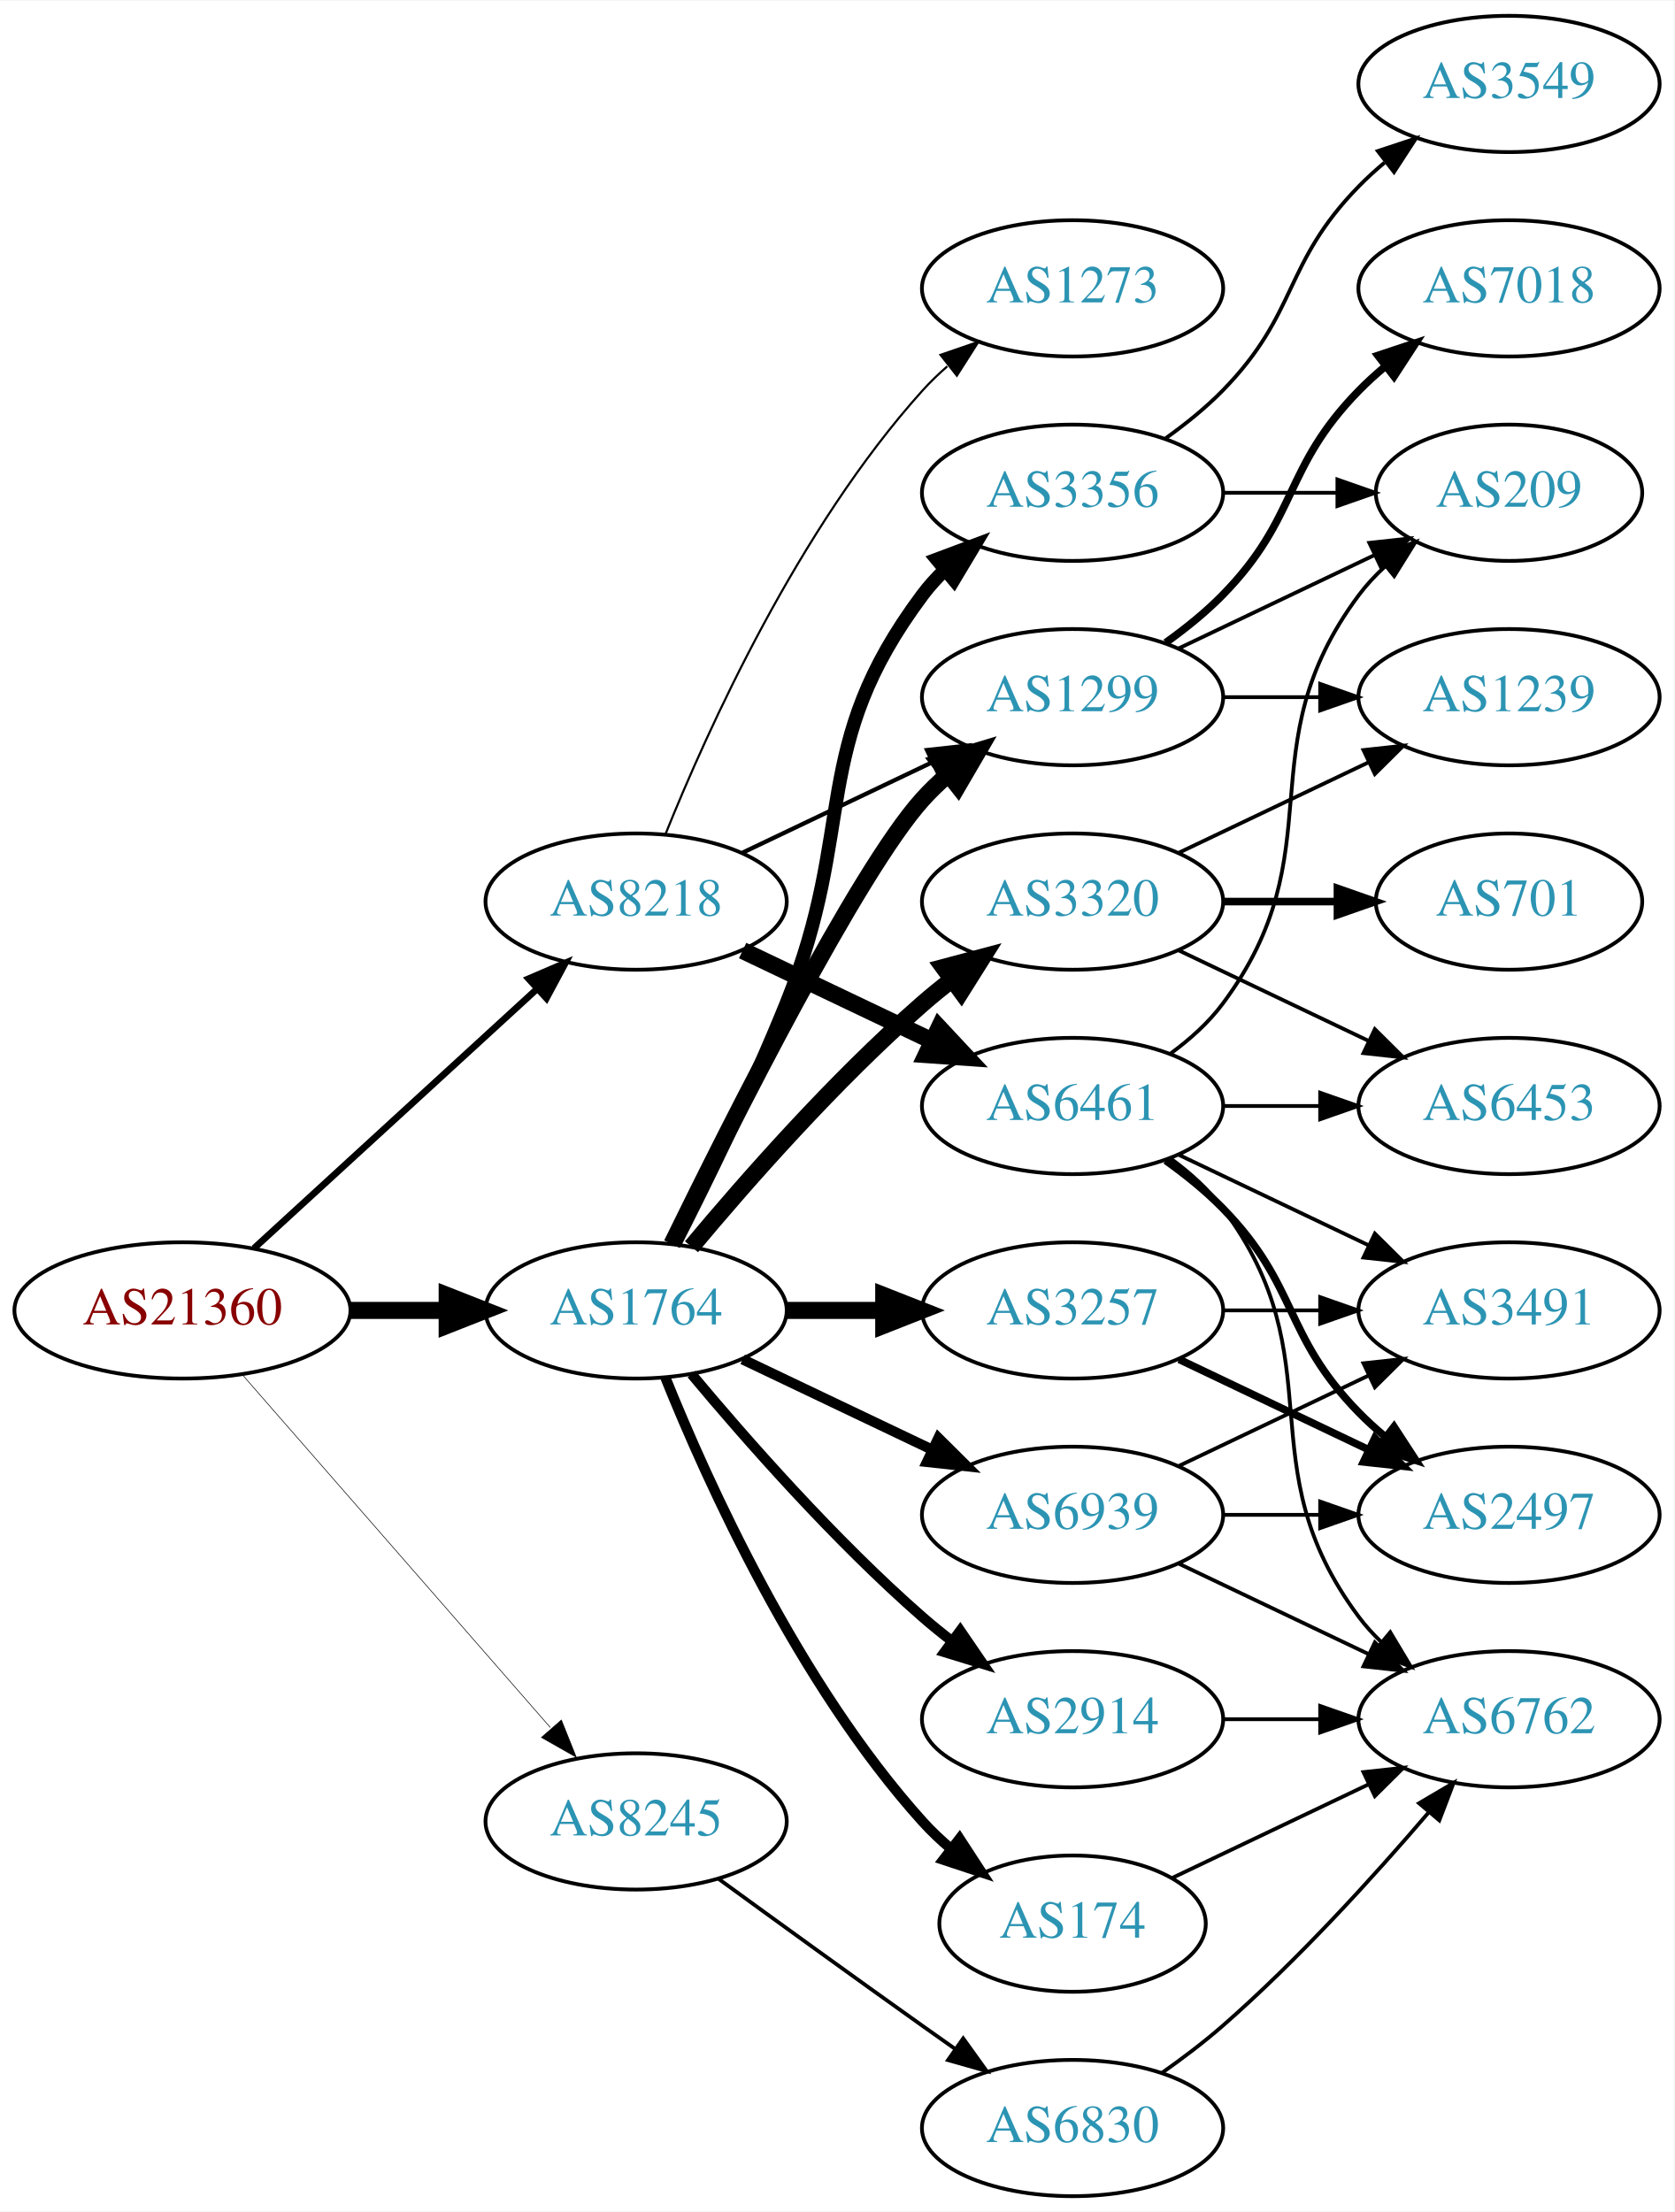
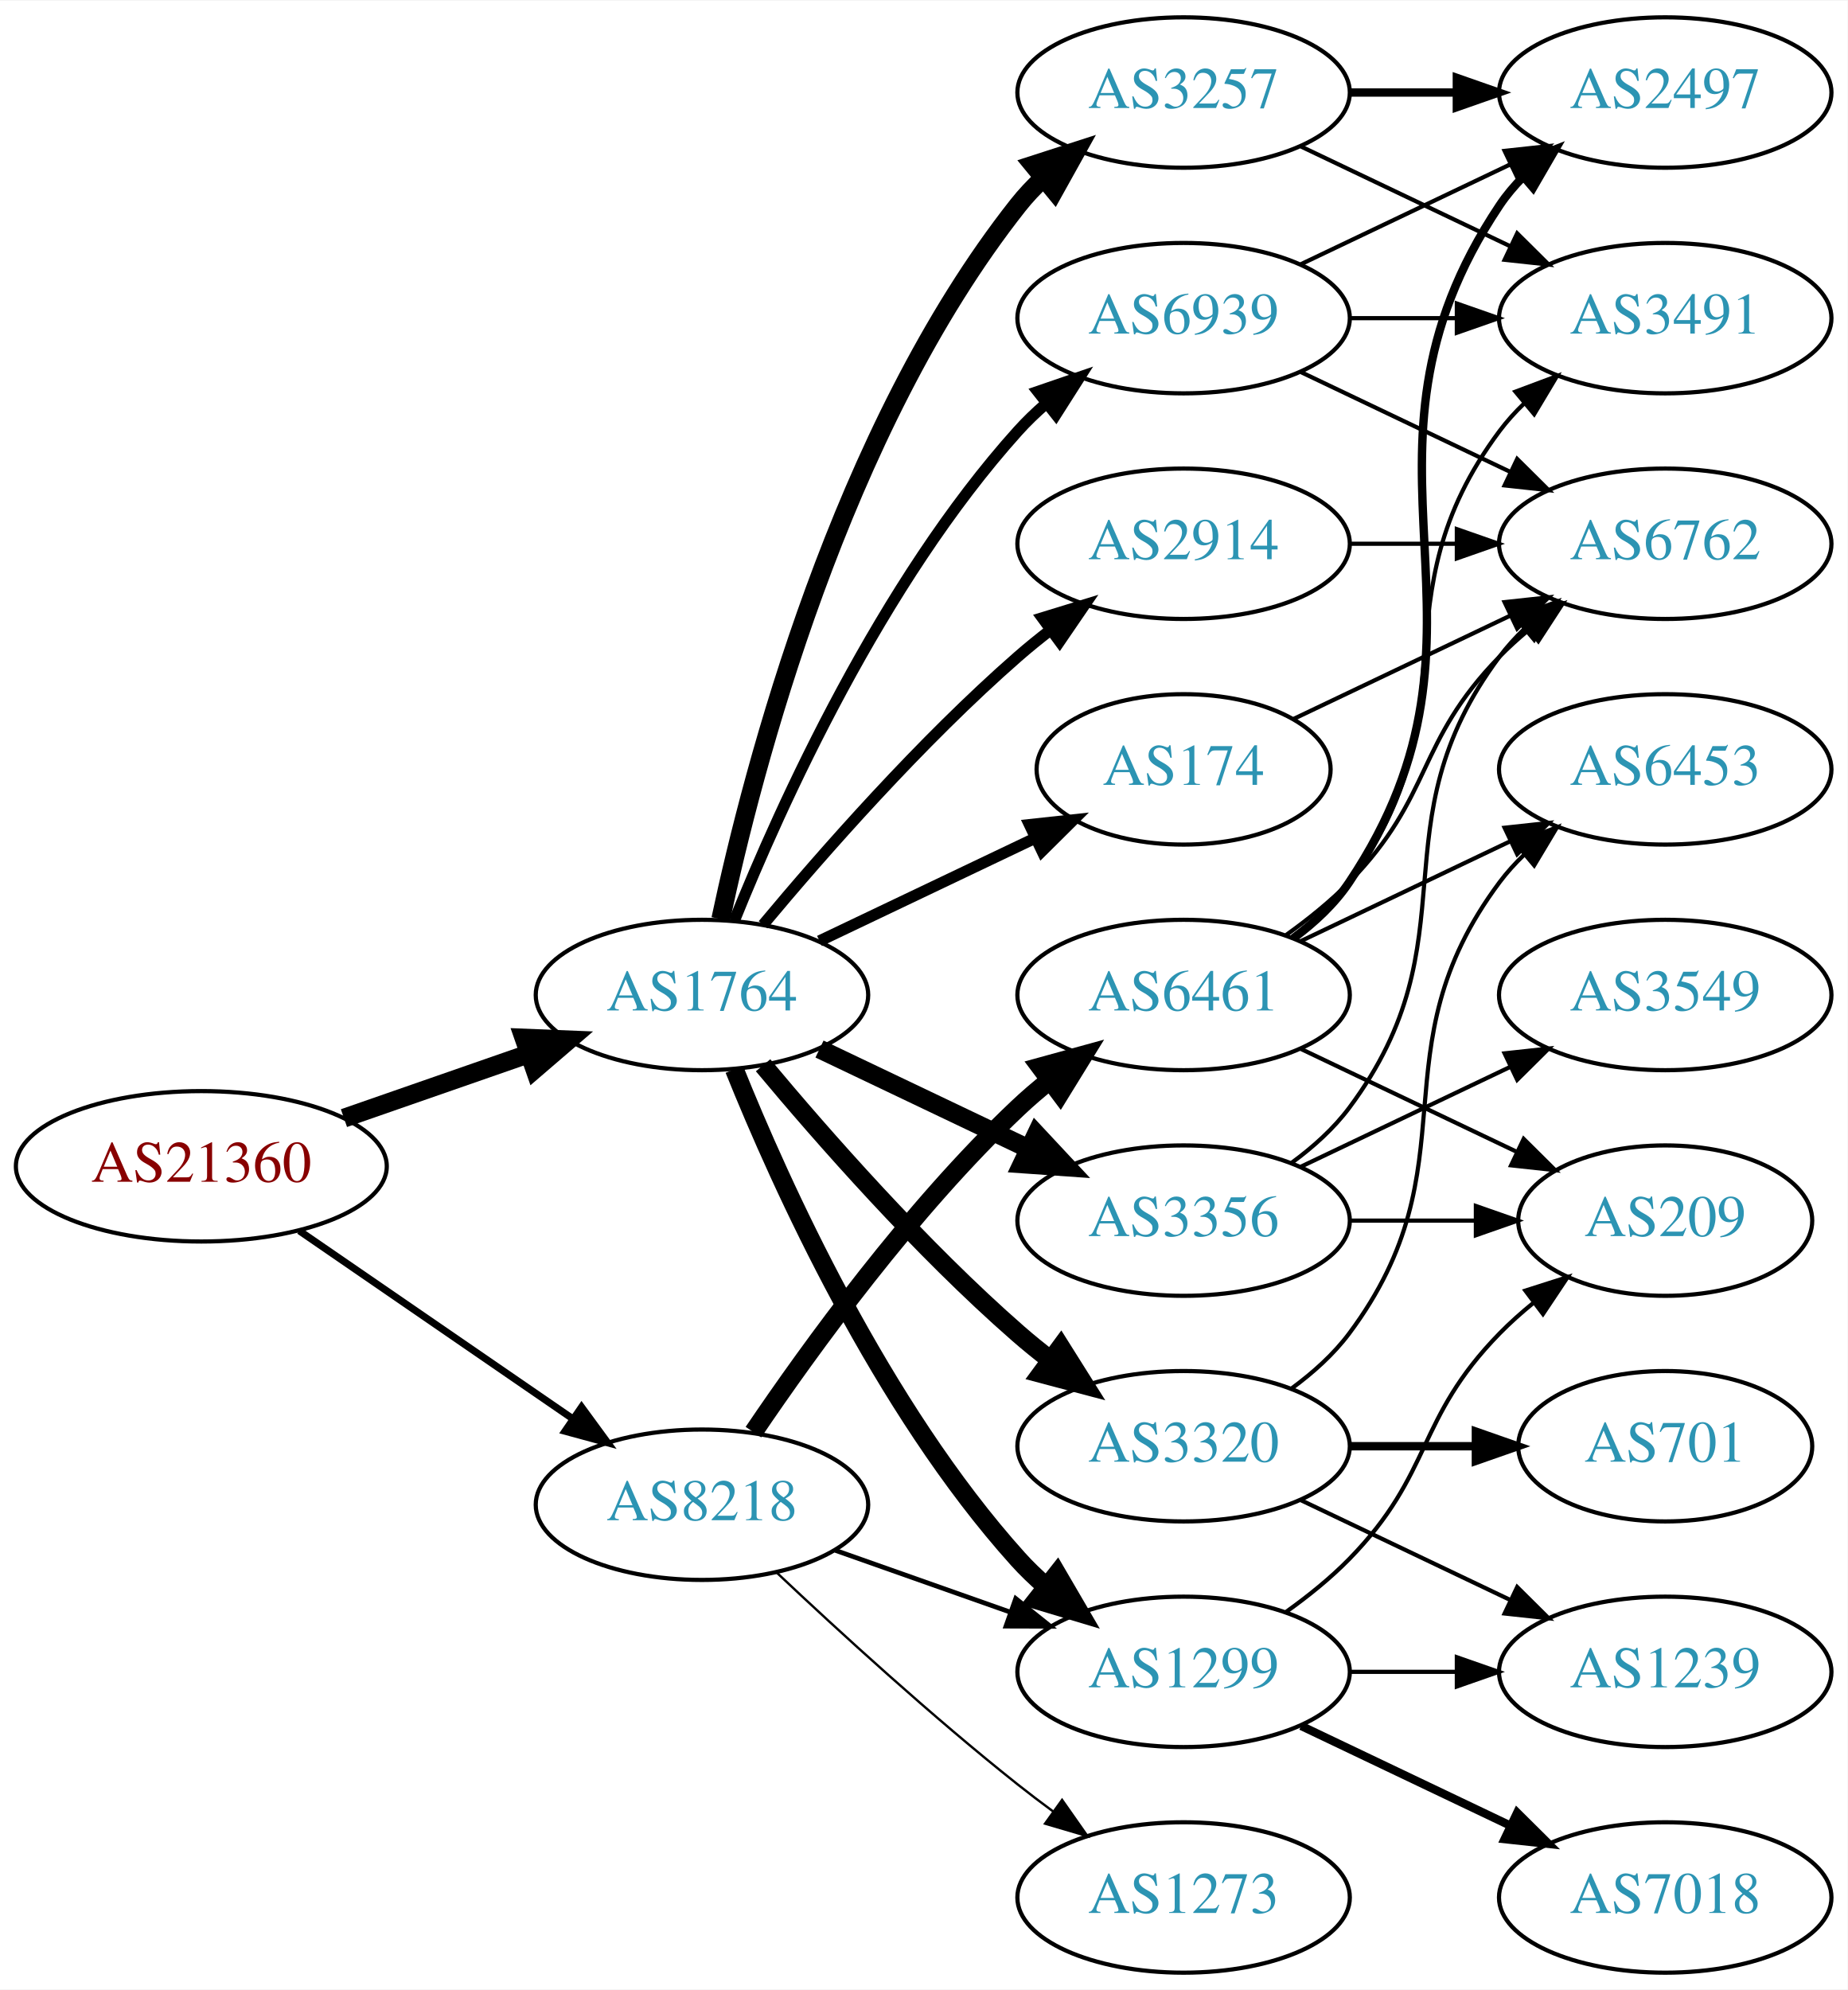
- <svg xmlns="http://www.w3.org/2000/svg" xmlns:xlink="http://www.w3.org/1999/xlink" width="442pt" height="584pt" viewBox="0.00 0.00 442.27 584.00">
-   <g id="graph0" class="graph" transform="scale(1 1) rotate(0) translate(4 580)">
-     <polygon fill="white" stroke="none" points="-4,4 -4,-580 438.271,-580 438.271,4 -4,4" />
+ <svg xmlns="http://www.w3.org/2000/svg" xmlns:xlink="http://www.w3.org/1999/xlink" width="442pt" height="476pt" viewBox="0.00 0.00 442.27 476.00">
+   <g id="graph0" class="graph" transform="scale(1 1) rotate(0) translate(4 472)">
+     <polygon fill="white" stroke="none" points="-4,4 -4,-472 438.271,-472 438.271,4 -4,4" />
    <g id="node1" class="node">
      <g id="a_node1">
        <a xlink:href="/asn/21360" xlink:title="AS21360 ~ Horneckgasse 8 [AT]">
-           <ellipse fill="#ffffff" stroke="black" cx="44.196" cy="-234" rx="44.393" ry="18" />
-           <text text-anchor="middle" x="44.196" y="-230.3" font-family="Times,serif" font-size="14.00" fill="#880000">AS21360</text>
+           <ellipse fill="#ffffff" stroke="black" cx="44.196" cy="-193" rx="44.393" ry="18" />
+           <text text-anchor="middle" x="44.196" y="-189.3" font-family="Times,serif" font-size="14.00" fill="#880000">AS21360</text>
        </a>
      </g>
    </g>
    <g id="node2" class="node">
      <g id="a_node2">
        <a xlink:href="/asn/1764" xlink:title="AS1764 ~ NEXTLAYER-AS [AT]">
          <ellipse fill="#ffffff" stroke="black" cx="164.039" cy="-234" rx="39.794" ry="18" />
          <text text-anchor="middle" x="164.039" y="-230.3" font-family="Times,serif" font-size="14.00" fill="#2c94b3">AS1764</text>
        </a>
      </g>
    </g>
    <g id="edge1" class="edge">
-       <path fill="none" stroke="black" stroke-width="4.5" d="M88.407,-234C96.72,-234 105.482,-234 113.965,-234" />
-       <polygon fill="black" stroke="black" stroke-width="4.5" points="114.123,-237.938 124.123,-234 114.123,-230.063 114.123,-237.938" />
+       <path fill="none" stroke="black" stroke-width="4.5" d="M78.335,-204.53C92.053,-209.302 108.092,-214.883 122.502,-219.896" />
+       <polygon fill="black" stroke="black" stroke-width="4.5" points="121.43,-223.692 132.168,-223.26 124.018,-216.255 121.43,-223.692" />
    </g>
    <g id="node3" class="node">
      <g id="a_node3">
        <a xlink:href="/asn/8218" xlink:title="AS8218 ~ legacy Neotelecoms [FR]">
-           <ellipse fill="#ffffff" stroke="black" cx="164.039" cy="-342" rx="39.794" ry="18" />
-           <text text-anchor="middle" x="164.039" y="-338.3" font-family="Times,serif" font-size="14.00" fill="#2c94b3">AS8218</text>
+           <ellipse fill="#ffffff" stroke="black" cx="164.039" cy="-112" rx="39.794" ry="18" />
+           <text text-anchor="middle" x="164.039" y="-108.3" font-family="Times,serif" font-size="14.00" fill="#2c94b3">AS8218</text>
        </a>
      </g>
    </g>
    <g id="edge2" class="edge">
-       <path fill="none" stroke="black" stroke-width="1.768" d="M63.094,-250.403C83.022,-268.667 115.38,-298.322 137.857,-318.921" />
-       <polygon fill="black" stroke="black" stroke-width="1.768" points="135.622,-321.62 145.359,-325.797 140.351,-316.46 135.622,-321.62" />
+       <path fill="none" stroke="black" stroke-width="1.707" d="M67.639,-177.574C86.22,-164.802 112.781,-146.545 133.161,-132.537" />
+       <polygon fill="black" stroke="black" stroke-width="1.707" points="135.216,-135.371 141.475,-126.822 131.251,-129.602 135.216,-135.371" />
    </g>
    <g id="node4" class="node">
      <g id="a_node4">
-         <a xlink:href="/asn/8245" xlink:title="AS8245 ~ Video-Broadcast GmbH [AT]">
-           <ellipse fill="#ffffff" stroke="black" cx="164.039" cy="-99" rx="39.794" ry="18" />
-           <text text-anchor="middle" x="164.039" y="-95.3" font-family="Times,serif" font-size="14.00" fill="#2c94b3">AS8245</text>
+         <a xlink:href="/asn/2914" xlink:title="AS2914 ~ NTT America, Inc. [US]">
+           <ellipse fill="#ffffff" stroke="black" cx="279.332" cy="-342" rx="39.794" ry="18" />
+           <text text-anchor="middle" x="279.332" y="-338.3" font-family="Times,serif" font-size="14.00" fill="#2c94b3">AS2914</text>
        </a>
      </g>
    </g>
    <g id="edge3" class="edge">
-       <path fill="none" stroke="black" stroke-width="0.161" d="M60.121,-216.902C80.663,-193.369 117.782,-150.845 141.379,-123.813" />
-       <polygon fill="black" stroke="black" stroke-width="0.161" points="144.296,-125.794 148.235,-115.959 139.022,-121.191 144.296,-125.794" />
+       <path fill="none" stroke="black" stroke-width="2.7" d="M178.669,-250.817C192.951,-267.929 216.498,-294.745 239.685,-315 242.151,-317.154 244.789,-319.294 247.487,-321.372" />
+       <polygon fill="black" stroke="black" stroke-width="2.7" points="245.512,-324.264 255.641,-327.37 249.66,-318.625 245.512,-324.264" />
    </g>
    <g id="node5" class="node">
      <g id="a_node5">
        <a xlink:href="/asn/3257" xlink:title="AS3257 ~ GTT [DE]">
-           <ellipse fill="#ffffff" stroke="black" cx="279.332" cy="-234" rx="39.794" ry="18" />
-           <text text-anchor="middle" x="279.332" y="-230.3" font-family="Times,serif" font-size="14.00" fill="#2c94b3">AS3257</text>
+           <ellipse fill="#ffffff" stroke="black" cx="279.332" cy="-450" rx="39.794" ry="18" />
+           <text text-anchor="middle" x="279.332" y="-446.3" font-family="Times,serif" font-size="14.00" fill="#2c94b3">AS3257</text>
        </a>
      </g>
    </g>
    <g id="edge4" class="edge">
-       <path fill="none" stroke="black" stroke-width="4.5" d="M203.711,-234C211.914,-234 220.678,-234 229.21,-234" />
-       <polygon fill="black" stroke="black" stroke-width="4.5" points="229.449,-237.938 239.449,-234 229.449,-230.063 229.449,-237.938" />
+       <path fill="none" stroke="black" stroke-width="4.5" d="M168.529,-252.16C176.16,-288.03 197.152,-369.155 239.685,-423 241.493,-425.288 243.545,-427.462 245.74,-429.51" />
+       <polygon fill="black" stroke="black" stroke-width="4.5" points="243.373,-432.661 253.6,-435.966 248.372,-426.576 243.373,-432.661" />
    </g>
    <g id="node6" class="node">
      <g id="a_node6">
-         <a xlink:href="/asn/1299" xlink:title="AS1299 ~ Telia Carrier [EU]">
-           <ellipse fill="#ffffff" stroke="black" cx="279.332" cy="-396" rx="39.794" ry="18" />
-           <text text-anchor="middle" x="279.332" y="-392.3" font-family="Times,serif" font-size="14.00" fill="#2c94b3">AS1299</text>
+         <a xlink:href="/asn/3356" xlink:title="AS3356 ~ Level 3 Parent, LLC [US]">
+           <ellipse fill="#ffffff" stroke="black" cx="279.332" cy="-180" rx="39.794" ry="18" />
+           <text text-anchor="middle" x="279.332" y="-176.3" font-family="Times,serif" font-size="14.00" fill="#2c94b3">AS3356</text>
        </a>
      </g>
    </g>
    <g id="edge5" class="edge">
-       <path fill="none" stroke="black" stroke-width="4.5" d="M173.476,-251.511C189.095,-283.509 222.481,-349.893 239.685,-369 241.688,-371.224 243.906,-373.363 246.239,-375.397" />
-       <polygon fill="black" stroke="black" stroke-width="4.5" points="244.166,-378.777 254.458,-381.873 249.04,-372.591 244.166,-378.777" />
+       <path fill="none" stroke="black" stroke-width="4.5" d="M192.175,-221.066C207.169,-213.919 225.99,-204.948 242.213,-197.215" />
+       <polygon fill="black" stroke="black" stroke-width="4.5" points="244.084,-200.686 251.417,-192.829 240.695,-193.577 244.084,-200.686" />
    </g>
    <g id="node7" class="node">
      <g id="a_node7">
-         <a xlink:href="/asn/2914" xlink:title="AS2914 ~ NTT America, Inc. [US]">
-           <ellipse fill="#ffffff" stroke="black" cx="279.332" cy="-126" rx="39.794" ry="18" />
-           <text text-anchor="middle" x="279.332" y="-122.3" font-family="Times,serif" font-size="14.00" fill="#2c94b3">AS2914</text>
+         <a xlink:href="/asn/1299" xlink:title="AS1299 ~ Telia Carrier [EU]">
+           <ellipse fill="#ffffff" stroke="black" cx="279.332" cy="-72" rx="39.794" ry="18" />
+           <text text-anchor="middle" x="279.332" y="-68.3" font-family="Times,serif" font-size="14.00" fill="#2c94b3">AS1299</text>
        </a>
      </g>
    </g>
    <g id="edge6" class="edge">
-       <path fill="none" stroke="black" stroke-width="2.7" d="M178.669,-217.183C192.951,-200.071 216.498,-173.255 239.685,-153 242.151,-150.846 244.789,-148.706 247.487,-146.628" />
-       <polygon fill="black" stroke="black" stroke-width="2.7" points="249.66,-149.375 255.641,-140.63 245.512,-143.736 249.66,-149.375" />
+       <path fill="none" stroke="black" stroke-width="4.5" d="M171.786,-216.213C182.837,-188.757 206.891,-135.422 239.685,-99 241.688,-96.776 243.906,-94.637 246.239,-92.603" />
+       <polygon fill="black" stroke="black" stroke-width="4.5" points="249.04,-95.409 254.458,-86.127 244.166,-89.223 249.04,-95.409" />
    </g>
    <g id="node8" class="node">
      <g id="a_node8">
-         <a xlink:href="/asn/3320" xlink:title="AS3320 ~ DTAG [DE]">
-           <ellipse fill="#ffffff" stroke="black" cx="279.332" cy="-342" rx="39.794" ry="18" />
-           <text text-anchor="middle" x="279.332" y="-338.3" font-family="Times,serif" font-size="14.00" fill="#2c94b3">AS3320</text>
+         <a xlink:href="/asn/174" xlink:title="AS174 ~ Cogent Communications [US]">
+           <ellipse fill="#ffffff" stroke="black" cx="279.332" cy="-288" rx="35.194" ry="18" />
+           <text text-anchor="middle" x="279.332" y="-284.3" font-family="Times,serif" font-size="14.00" fill="#2c94b3">AS174</text>
        </a>
      </g>
    </g>
    <g id="edge7" class="edge">
-       <path fill="none" stroke="black" stroke-width="4.5" d="M178.669,-250.817C192.951,-267.929 216.498,-294.745 239.685,-315 242.151,-317.154 244.789,-319.294 247.487,-321.372" />
-       <polygon fill="black" stroke="black" stroke-width="4.5" points="245.252,-324.616 255.641,-327.37 249.919,-318.273 245.252,-324.616" />
+       <path fill="none" stroke="black" stroke-width="2.7" d="M192.175,-246.934C207.607,-254.29 227.092,-263.577 243.628,-271.459" />
+       <polygon fill="black" stroke="black" stroke-width="2.7" points="242.436,-274.768 252.969,-275.911 245.448,-268.449 242.436,-274.768" />
    </g>
    <g id="node9" class="node">
      <g id="a_node9">
-         <a xlink:href="/asn/174" xlink:title="AS174 ~ Cogent Communications [US]">
-           <ellipse fill="#ffffff" stroke="black" cx="279.332" cy="-72" rx="35.194" ry="18" />
-           <text text-anchor="middle" x="279.332" y="-68.3" font-family="Times,serif" font-size="14.00" fill="#2c94b3">AS174</text>
+         <a xlink:href="/asn/3320" xlink:title="AS3320 ~ DTAG [DE]">
+           <ellipse fill="#ffffff" stroke="black" cx="279.332" cy="-126" rx="39.794" ry="18" />
+           <text text-anchor="middle" x="279.332" y="-122.3" font-family="Times,serif" font-size="14.00" fill="#2c94b3">AS3320</text>
        </a>
      </g>
    </g>
    <g id="edge8" class="edge">
-       <path fill="none" stroke="black" stroke-width="2.7" d="M171.786,-216.213C182.837,-188.757 206.891,-135.422 239.685,-99 242.001,-96.428 244.606,-93.969 247.341,-91.657" />
-       <polygon fill="black" stroke="black" stroke-width="2.7" points="249.479,-94.428 255.264,-85.552 245.207,-88.883 249.479,-94.428" />
+       <path fill="none" stroke="black" stroke-width="4.5" d="M178.669,-217.183C192.951,-200.071 216.498,-173.255 239.685,-153 242.151,-150.846 244.789,-148.706 247.487,-146.628" />
+       <polygon fill="black" stroke="black" stroke-width="4.5" points="249.919,-149.727 255.641,-140.63 245.252,-143.384 249.919,-149.727" />
    </g>
    <g id="node10" class="node">
      <g id="a_node10">
-         <a xlink:href="/asn/3356" xlink:title="AS3356 ~ Level 3 Parent, LLC [US]">
-           <ellipse fill="#ffffff" stroke="black" cx="279.332" cy="-450" rx="39.794" ry="18" />
-           <text text-anchor="middle" x="279.332" y="-446.3" font-family="Times,serif" font-size="14.00" fill="#2c94b3">AS3356</text>
+         <a xlink:href="/asn/6939" xlink:title="AS6939 ~ Hurricane Electric LLC [US]">
+           <ellipse fill="#ffffff" stroke="black" cx="279.332" cy="-396" rx="39.794" ry="18" />
+           <text text-anchor="middle" x="279.332" y="-392.3" font-family="Times,serif" font-size="14.00" fill="#2c94b3">AS6939</text>
        </a>
      </g>
    </g>
    <g id="edge9" class="edge">
-       <path fill="none" stroke="black" stroke-width="3.6" d="M174.119,-251.417C182.388,-267.634 194.65,-292.603 203.685,-315 222.615,-361.922 209.414,-382.458 239.685,-423 241.43,-425.336 243.437,-427.545 245.6,-429.617" />
-       <polygon fill="black" stroke="black" stroke-width="3.6" points="243.478,-432.405 253.401,-436.118 247.96,-427.027 243.478,-432.405" />
+       <path fill="none" stroke="black" stroke-width="2.7" d="M171.786,-251.787C182.837,-279.243 206.891,-332.578 239.685,-369 241.688,-371.224 243.906,-373.363 246.239,-375.397" />
+       <polygon fill="black" stroke="black" stroke-width="2.7" points="244.437,-378.433 254.458,-381.873 248.769,-372.935 244.437,-378.433" />
+     </g>
+     <g id="edge23" class="edge">
+       <path fill="none" stroke="black" stroke-width="1.125" d="M195.996,-101.07C208.86,-96.528 223.966,-91.195 237.702,-86.345" />
+       <polygon fill="black" stroke="black" stroke-width="1.125" points="239.147,-89.547 247.411,-82.917 236.816,-82.946 239.147,-89.547" />
+     </g>
+     <g id="node20" class="node">
+       <g id="a_node20">
+         <a xlink:href="/asn/6461" xlink:title="AS6461 ~ Zayo Bandwidth [US]">
+           <ellipse fill="#ffffff" stroke="black" cx="279.332" cy="-234" rx="39.794" ry="18" />
+           <text text-anchor="middle" x="279.332" y="-230.3" font-family="Times,serif" font-size="14.00" fill="#2c94b3">AS6461</text>
+         </a>
+       </g>
+     </g>
+     <g id="edge22" class="edge">
+       <path fill="none" stroke="black" stroke-width="4.5" d="M176.358,-129.378C189.932,-149.444 214.078,-182.792 239.685,-207 242.064,-209.249 244.643,-211.454 247.302,-213.575" />
+       <polygon fill="black" stroke="black" stroke-width="4.5" points="245.032,-216.794 255.395,-219.64 249.755,-210.492 245.032,-216.794" />
+     </g>
+     <g id="node21" class="node">
+       <g id="a_node21">
+         <a xlink:href="/asn/1273" xlink:title="AS1273 ~ Vodafone Group PLC [EU]">
+           <ellipse fill="#ffffff" stroke="black" cx="279.332" cy="-18" rx="39.794" ry="18" />
+           <text text-anchor="middle" x="279.332" y="-14.3" font-family="Times,serif" font-size="14.00" fill="#2c94b3">AS1273</text>
+         </a>
+       </g>
+     </g>
+     <g id="edge24" class="edge">
+       <path fill="none" stroke="black" stroke-width="0.562" d="M182.014,-95.68C196.816,-81.716 219.085,-61.342 239.685,-45 242.396,-42.849 245.266,-40.672 248.168,-38.537" />
+       <polygon fill="black" stroke="black" stroke-width="0.562" points="250.242,-41.356 256.327,-32.683 246.162,-35.669 250.242,-41.356" />
+     </g>
+     <g id="node14" class="node">
+       <g id="a_node14">
+         <a xlink:href="/asn/6762" xlink:title="AS6762 ~ TELECOM ITALIA SPARKLE S.p.A. [IT]">
+           <ellipse fill="#ffffff" stroke="black" cx="394.625" cy="-342" rx="39.794" ry="18" />
+           <text text-anchor="middle" x="394.625" y="-338.3" font-family="Times,serif" font-size="14.00" fill="#2c94b3">AS6762</text>
+         </a>
+       </g>
+     </g>
+     <g id="edge18" class="edge">
+       <path fill="none" stroke="black" d="M319.004,-342C327.207,-342 335.971,-342 344.503,-342" />
+       <polygon fill="black" stroke="black" points="344.742,-345.5 354.742,-342 344.742,-338.5 344.742,-345.5" />
    </g>
    <g id="node11" class="node">
      <g id="a_node11">
-         <a xlink:href="/asn/6939" xlink:title="AS6939 ~ Hurricane Electric LLC [US]">
-           <ellipse fill="#ffffff" stroke="black" cx="279.332" cy="-180" rx="39.794" ry="18" />
-           <text text-anchor="middle" x="279.332" y="-176.3" font-family="Times,serif" font-size="14.00" fill="#2c94b3">AS6939</text>
+         <a xlink:href="/asn/3491" xlink:title="AS3491 ~ PCCW Global, Inc. [US]">
+           <ellipse fill="#ffffff" stroke="black" cx="394.625" cy="-396" rx="39.794" ry="18" />
+           <text text-anchor="middle" x="394.625" y="-392.3" font-family="Times,serif" font-size="14.00" fill="#2c94b3">AS3491</text>
        </a>
      </g>
    </g>
    <g id="edge10" class="edge">
-       <path fill="none" stroke="black" stroke-width="2.7" d="M192.175,-221.066C207.169,-213.919 225.99,-204.948 242.213,-197.215" />
-       <polygon fill="black" stroke="black" stroke-width="2.7" points="243.895,-200.291 251.417,-192.829 240.884,-193.972 243.895,-200.291" />
-     </g>
-     <g id="edge24" class="edge">
-       <path fill="none" stroke="black" stroke-width="1.125" d="M192.175,-354.934C207.169,-362.081 225.99,-371.052 242.213,-378.785" />
-       <polygon fill="black" stroke="black" stroke-width="1.125" points="240.884,-382.028 251.417,-383.171 243.895,-375.709 240.884,-382.028" />
-     </g>
-     <g id="node21" class="node">
-       <g id="a_node21">
-         <a xlink:href="/asn/6461" xlink:title="AS6461 ~ Zayo Bandwidth [US]">
-           <ellipse fill="#ffffff" stroke="black" cx="279.332" cy="-288" rx="39.794" ry="18" />
-           <text text-anchor="middle" x="279.332" y="-284.3" font-family="Times,serif" font-size="14.00" fill="#2c94b3">AS6461</text>
-         </a>
-       </g>
-     </g>
-     <g id="edge22" class="edge">
-       <path fill="none" stroke="black" stroke-width="4.5" d="M192.175,-329.066C207.169,-321.919 225.99,-312.948 242.213,-305.215" />
-       <polygon fill="black" stroke="black" stroke-width="4.5" points="244.084,-308.686 251.417,-300.829 240.695,-301.577 244.084,-308.686" />
-     </g>
-     <g id="node22" class="node">
-       <g id="a_node22">
-         <a xlink:href="/asn/1273" xlink:title="AS1273 ~ Vodafone Group PLC [EU]">
-           <ellipse fill="#ffffff" stroke="black" cx="279.332" cy="-504" rx="39.794" ry="18" />
-           <text text-anchor="middle" x="279.332" y="-500.3" font-family="Times,serif" font-size="14.00" fill="#2c94b3">AS1273</text>
-         </a>
-       </g>
-     </g>
-     <g id="edge23" class="edge">
-       <path fill="none" stroke="black" stroke-width="0.562" d="M171.786,-359.787C182.837,-387.243 206.891,-440.578 239.685,-477 241.688,-479.224 243.906,-481.363 246.239,-483.397" />
-       <polygon fill="black" stroke="black" stroke-width="0.562" points="244.437,-486.433 254.458,-489.873 248.769,-480.935 244.437,-486.433" />
-     </g>
-     <g id="node23" class="node">
-       <g id="a_node23">
-         <a xlink:href="/asn/6830" xlink:title="AS6830 ~ LibertyGlobal [AT]">
-           <ellipse fill="#ffffff" stroke="black" cx="279.332" cy="-18" rx="39.794" ry="18" />
-           <text text-anchor="middle" x="279.332" y="-14.3" font-family="Times,serif" font-size="14.00" fill="#2c94b3">AS6830</text>
-         </a>
-       </g>
-     </g>
-     <g id="edge30" class="edge">
-       <path fill="none" stroke="black" d="M185.887,-83.778C200.821,-72.909 221.435,-57.975 239.685,-45 242.506,-42.995 245.449,-40.915 248.397,-38.841" />
-       <polygon fill="black" stroke="black" points="250.443,-41.681 256.621,-33.074 246.424,-35.95 250.443,-41.681" />
+       <path fill="none" stroke="black" d="M307.468,-437.066C322.462,-429.919 341.283,-420.948 357.506,-413.215" />
+       <polygon fill="black" stroke="black" points="359.188,-416.291 366.71,-408.829 356.177,-409.972 359.188,-416.291" />
    </g>
    <g id="node12" class="node">
      <g id="a_node12">
        <a xlink:href="/asn/2497" xlink:title="AS2497 ~ Internet Initiative Japan Inc. [JP]">
-           <ellipse fill="#ffffff" stroke="black" cx="394.625" cy="-180" rx="39.794" ry="18" />
-           <text text-anchor="middle" x="394.625" y="-176.3" font-family="Times,serif" font-size="14.00" fill="#2c94b3">AS2497</text>
+           <ellipse fill="#ffffff" stroke="black" cx="394.625" cy="-450" rx="39.794" ry="18" />
+           <text text-anchor="middle" x="394.625" y="-446.3" font-family="Times,serif" font-size="14.00" fill="#2c94b3">AS2497</text>
        </a>
      </g>
    </g>
    <g id="edge11" class="edge">
-       <path fill="none" stroke="black" stroke-width="2" d="M307.468,-221.066C322.462,-213.919 341.283,-204.948 357.506,-197.215" />
-       <polygon fill="black" stroke="black" stroke-width="2" points="359.188,-200.291 366.71,-192.829 356.177,-193.972 359.188,-200.291" />
+       <path fill="none" stroke="black" stroke-width="2" d="M319.004,-450C327.207,-450 335.971,-450 344.503,-450" />
+       <polygon fill="black" stroke="black" stroke-width="2" points="344.742,-453.5 354.742,-450 344.742,-446.5 344.742,-453.5" />
    </g>
    <g id="node13" class="node">
      <g id="a_node13">
-         <a xlink:href="/asn/3491" xlink:title="AS3491 ~ PCCW Global, Inc. [US]">
+         <a xlink:href="/asn/3549" xlink:title="AS3549 ~ Level 3 Parent, LLC [US]">
          <ellipse fill="#ffffff" stroke="black" cx="394.625" cy="-234" rx="39.794" ry="18" />
-           <text text-anchor="middle" x="394.625" y="-230.3" font-family="Times,serif" font-size="14.00" fill="#2c94b3">AS3491</text>
+           <text text-anchor="middle" x="394.625" y="-230.3" font-family="Times,serif" font-size="14.00" fill="#2c94b3">AS3549</text>
        </a>
      </g>
    </g>
    <g id="edge12" class="edge">
-       <path fill="none" stroke="black" d="M319.004,-234C327.207,-234 335.971,-234 344.503,-234" />
-       <polygon fill="black" stroke="black" points="344.742,-237.5 354.742,-234 344.742,-230.5 344.742,-237.5" />
-     </g>
-     <g id="node14" class="node">
-       <g id="a_node14">
-         <a xlink:href="/asn/7018" xlink:title="AS7018 ~ AT&amp;T Services, Inc. [US]">
-           <ellipse fill="#ffffff" stroke="black" cx="394.625" cy="-504" rx="39.794" ry="18" />
-           <text text-anchor="middle" x="394.625" y="-500.3" font-family="Times,serif" font-size="14.00" fill="#2c94b3">AS7018</text>
-         </a>
-       </g>
+       <path fill="none" stroke="black" d="M307.468,-192.934C322.462,-200.081 341.283,-209.052 357.506,-216.785" />
+       <polygon fill="black" stroke="black" points="356.177,-220.028 366.71,-221.171 359.188,-213.709 356.177,-220.028" />
    </g>
    <g id="edge13" class="edge">
-       <path fill="none" stroke="black" stroke-width="2" d="M303.926,-410.389C309.182,-414.148 314.513,-418.437 318.978,-423 339.151,-443.617 334.806,-456.383 354.978,-477 357.071,-479.139 359.354,-481.218 361.731,-483.21" />
-       <polygon fill="black" stroke="black" stroke-width="2" points="359.974,-486.275 370.031,-489.611 364.249,-480.732 359.974,-486.275" />
+       <path fill="none" stroke="black" d="M305.262,-193.882C310.338,-197.611 315.256,-202.016 318.978,-207 349.249,-247.542 324.707,-274.458 354.978,-315 356.723,-317.336 358.73,-319.545 360.893,-321.617" />
+       <polygon fill="black" stroke="black" points="358.771,-324.405 368.694,-328.118 363.253,-319.027 358.771,-324.405" />
    </g>
    <g id="node15" class="node">
      <g id="a_node15">
-         <a xlink:href="/asn/1239" xlink:title="AS1239 ~ Sprint [US]">
-           <ellipse fill="#ffffff" stroke="black" cx="394.625" cy="-396" rx="39.794" ry="18" />
-           <text text-anchor="middle" x="394.625" y="-392.3" font-family="Times,serif" font-size="14.00" fill="#2c94b3">AS1239</text>
+         <a xlink:href="/asn/209" xlink:title="AS209 ~ CenturyLink Communications, LLC [US]">
+           <ellipse fill="#ffffff" stroke="black" cx="394.625" cy="-180" rx="35.194" ry="18" />
+           <text text-anchor="middle" x="394.625" y="-176.3" font-family="Times,serif" font-size="14.00" fill="#2c94b3">AS209</text>
        </a>
      </g>
    </g>
    <g id="edge14" class="edge">
-       <path fill="none" stroke="black" d="M319.004,-396C327.207,-396 335.971,-396 344.503,-396" />
-       <polygon fill="black" stroke="black" points="344.742,-399.5 354.742,-396 344.742,-392.5 344.742,-399.5" />
+       <path fill="none" stroke="black" d="M319.004,-180C328.709,-180 339.2,-180 349.163,-180" />
+       <polygon fill="black" stroke="black" points="349.299,-183.5 359.299,-180 349.299,-176.5 349.299,-183.5" />
+     </g>
+     <g id="edge17" class="edge">
+       <path fill="none" stroke="black" d="M303.926,-86.389C309.182,-90.148 314.513,-94.437 318.978,-99 339.151,-119.617 334.806,-132.383 354.978,-153 357.457,-155.534 360.204,-157.983 363.056,-160.304" />
+       <polygon fill="black" stroke="black" points="361.148,-163.248 371.242,-166.468 365.359,-157.657 361.148,-163.248" />
    </g>
    <g id="node16" class="node">
      <g id="a_node16">
-         <a xlink:href="/asn/209" xlink:title="AS209 ~ CenturyLink Communications, LLC [US]">
-           <ellipse fill="#ffffff" stroke="black" cx="394.625" cy="-450" rx="35.194" ry="18" />
-           <text text-anchor="middle" x="394.625" y="-446.3" font-family="Times,serif" font-size="14.00" fill="#2c94b3">AS209</text>
+         <a xlink:href="/asn/7018" xlink:title="AS7018 ~ ATT-INTERNET4 [US]">
+           <ellipse fill="#ffffff" stroke="black" cx="394.625" cy="-18" rx="39.794" ry="18" />
+           <text text-anchor="middle" x="394.625" y="-14.3" font-family="Times,serif" font-size="14.00" fill="#2c94b3">AS7018</text>
        </a>
      </g>
    </g>
    <g id="edge15" class="edge">
-       <path fill="none" stroke="black" d="M307.468,-408.934C322.9,-416.29 342.385,-425.577 358.92,-433.459" />
-       <polygon fill="black" stroke="black" points="357.729,-436.768 368.262,-437.911 360.741,-430.449 357.729,-436.768" />
-     </g>
-     <g id="node20" class="node">
-       <g id="a_node20">
-         <a xlink:href="/asn/6762" xlink:title="AS6762 ~ TELECOM ITALIA SPARKLE S.p.A. [IT]">
-           <ellipse fill="#ffffff" stroke="black" cx="394.625" cy="-126" rx="39.794" ry="18" />
-           <text text-anchor="middle" x="394.625" y="-122.3" font-family="Times,serif" font-size="14.00" fill="#2c94b3">AS6762</text>
-         </a>
-       </g>
-     </g>
-     <g id="edge21" class="edge">
-       <path fill="none" stroke="black" d="M319.004,-126C327.207,-126 335.971,-126 344.503,-126" />
-       <polygon fill="black" stroke="black" points="344.742,-129.5 354.742,-126 344.742,-122.5 344.742,-129.5" />
-     </g>
-     <g id="edge17" class="edge">
-       <path fill="none" stroke="black" d="M307.468,-354.934C322.462,-362.081 341.283,-371.052 357.506,-378.785" />
-       <polygon fill="black" stroke="black" points="356.177,-382.028 366.71,-383.171 359.188,-375.709 356.177,-382.028" />
+       <path fill="none" stroke="black" stroke-width="2" d="M307.468,-59.066C322.462,-51.919 341.283,-42.948 357.506,-35.215" />
+       <polygon fill="black" stroke="black" stroke-width="2" points="359.188,-38.291 366.71,-30.829 356.177,-31.972 359.188,-38.291" />
    </g>
    <g id="node17" class="node">
      <g id="a_node17">
-         <a xlink:href="/asn/701" xlink:title="AS701 ~ UUNET [US]">
-           <ellipse fill="#ffffff" stroke="black" cx="394.625" cy="-342" rx="35.194" ry="18" />
-           <text text-anchor="middle" x="394.625" y="-338.3" font-family="Times,serif" font-size="14.00" fill="#2c94b3">AS701</text>
+         <a xlink:href="/asn/1239" xlink:title="AS1239 ~ Sprint [US]">
+           <ellipse fill="#ffffff" stroke="black" cx="394.625" cy="-72" rx="39.794" ry="18" />
+           <text text-anchor="middle" x="394.625" y="-68.3" font-family="Times,serif" font-size="14.00" fill="#2c94b3">AS1239</text>
        </a>
      </g>
    </g>
    <g id="edge16" class="edge">
-       <path fill="none" stroke="black" stroke-width="2" d="M319.004,-342C328.709,-342 339.2,-342 349.163,-342" />
-       <polygon fill="black" stroke="black" stroke-width="2" points="349.299,-345.5 359.299,-342 349.299,-338.5 349.299,-345.5" />
+       <path fill="none" stroke="black" d="M319.004,-72C327.207,-72 335.971,-72 344.503,-72" />
+       <polygon fill="black" stroke="black" points="344.742,-75.5 354.742,-72 344.742,-68.5 344.742,-75.5" />
+     </g>
+     <g id="edge30" class="edge">
+       <path fill="none" stroke="black" d="M305.757,-300.119C321.059,-307.413 340.783,-316.814 357.665,-324.86" />
+       <polygon fill="black" stroke="black" points="356.172,-328.026 366.705,-329.169 359.184,-321.707 356.172,-328.026" />
+     </g>
+     <g id="edge20" class="edge">
+       <path fill="none" stroke="black" d="M307.468,-113.066C322.462,-105.919 341.283,-96.948 357.506,-89.215" />
+       <polygon fill="black" stroke="black" points="359.188,-92.291 366.71,-84.829 356.177,-85.972 359.188,-92.291" />
    </g>
    <g id="node18" class="node">
      <g id="a_node18">
+         <a xlink:href="/asn/701" xlink:title="AS701 ~ UUNET [US]">
+           <ellipse fill="#ffffff" stroke="black" cx="394.625" cy="-126" rx="35.194" ry="18" />
+           <text text-anchor="middle" x="394.625" y="-122.3" font-family="Times,serif" font-size="14.00" fill="#2c94b3">AS701</text>
+         </a>
+       </g>
+     </g>
+     <g id="edge19" class="edge">
+       <path fill="none" stroke="black" stroke-width="2" d="M319.004,-126C328.709,-126 339.2,-126 349.163,-126" />
+       <polygon fill="black" stroke="black" stroke-width="2" points="349.299,-129.5 359.299,-126 349.299,-122.5 349.299,-129.5" />
+     </g>
+     <g id="node19" class="node">
+       <g id="a_node19">
        <a xlink:href="/asn/6453" xlink:title="AS6453 ~ TATA COMMUNICATIONS (AMERICA) INC [US]">
          <ellipse fill="#ffffff" stroke="black" cx="394.625" cy="-288" rx="39.794" ry="18" />
          <text text-anchor="middle" x="394.625" y="-284.3" font-family="Times,serif" font-size="14.00" fill="#2c94b3">AS6453</text>
        </a>
      </g>
    </g>
-     <g id="edge18" class="edge">
-       <path fill="none" stroke="black" d="M307.468,-329.066C322.462,-321.919 341.283,-312.948 357.506,-305.215" />
-       <polygon fill="black" stroke="black" points="359.188,-308.291 366.71,-300.829 356.177,-301.972 359.188,-308.291" />
-     </g>
-     <g id="edge35" class="edge">
-       <path fill="none" stroke="black" d="M305.757,-84.119C321.059,-91.412 340.783,-100.814 357.665,-108.86" />
-       <polygon fill="black" stroke="black" points="356.172,-112.026 366.705,-113.169 359.184,-105.707 356.172,-112.026" />
-     </g>
-     <g id="edge20" class="edge">
-       <path fill="none" stroke="black" d="M319.004,-450C328.709,-450 339.2,-450 349.163,-450" />
-       <polygon fill="black" stroke="black" points="349.299,-453.5 359.299,-450 349.299,-446.5 349.299,-453.5" />
-     </g>
-     <g id="node19" class="node">
-       <g id="a_node19">
-         <a xlink:href="/asn/3549" xlink:title="AS3549 ~ Level 3 Parent, LLC [US]">
-           <ellipse fill="#ffffff" stroke="black" cx="394.625" cy="-558" rx="39.794" ry="18" />
-           <text text-anchor="middle" x="394.625" y="-554.3" font-family="Times,serif" font-size="14.00" fill="#2c94b3">AS3549</text>
-         </a>
-       </g>
-     </g>
-     <g id="edge19" class="edge">
-       <path fill="none" stroke="black" d="M303.926,-464.389C309.182,-468.148 314.513,-472.437 318.978,-477 339.151,-497.617 334.806,-510.383 354.978,-531 357.071,-533.139 359.354,-535.218 361.731,-537.21" />
-       <polygon fill="black" stroke="black" points="359.974,-540.275 370.031,-543.611 364.249,-534.732 359.974,-540.275" />
+     <g id="edge21" class="edge">
+       <path fill="none" stroke="black" d="M305.262,-139.882C310.338,-143.611 315.256,-148.016 318.978,-153 349.249,-193.542 324.707,-220.458 354.978,-261 356.723,-263.336 358.73,-265.545 360.893,-267.617" />
+       <polygon fill="black" stroke="black" points="358.771,-270.405 368.694,-274.118 363.253,-265.027 358.771,-270.405" />
+     </g>
+     <g id="edge31" class="edge">
+       <path fill="none" stroke="black" d="M319.004,-396C327.207,-396 335.971,-396 344.503,-396" />
+       <polygon fill="black" stroke="black" points="344.742,-399.5 354.742,-396 344.742,-392.5 344.742,-399.5" />
    </g>
    <g id="edge33" class="edge">
-       <path fill="none" stroke="black" d="M319.004,-180C327.207,-180 335.971,-180 344.503,-180" />
-       <polygon fill="black" stroke="black" points="344.742,-183.5 354.742,-180 344.742,-176.5 344.742,-183.5" />
-     </g>
-     <g id="edge34" class="edge">
-       <path fill="none" stroke="black" d="M307.468,-192.934C322.462,-200.081 341.283,-209.052 357.506,-216.785" />
-       <polygon fill="black" stroke="black" points="356.177,-220.028 366.71,-221.171 359.188,-213.709 356.177,-220.028" />
+       <path fill="none" stroke="black" d="M307.468,-408.934C322.462,-416.081 341.283,-425.052 357.506,-432.785" />
+       <polygon fill="black" stroke="black" points="356.177,-436.028 366.71,-437.171 359.188,-429.709 356.177,-436.028" />
    </g>
    <g id="edge32" class="edge">
-       <path fill="none" stroke="black" d="M307.468,-167.066C322.462,-159.919 341.283,-150.948 357.506,-143.215" />
-       <polygon fill="black" stroke="black" points="359.188,-146.291 366.71,-138.829 356.177,-139.972 359.188,-146.291" />
+       <path fill="none" stroke="black" d="M307.468,-383.066C322.462,-375.919 341.283,-366.948 357.506,-359.215" />
+       <polygon fill="black" stroke="black" points="359.188,-362.291 366.71,-354.829 356.177,-355.972 359.188,-362.291" />
    </g>
    <g id="edge27" class="edge">
-       <path fill="none" stroke="black" stroke-width="2" d="M303.926,-273.611C309.182,-269.852 314.513,-265.563 318.978,-261 339.151,-240.383 334.806,-227.617 354.978,-207 357.071,-204.861 359.354,-202.782 361.731,-200.79" />
-       <polygon fill="black" stroke="black" stroke-width="2" points="364.249,-203.268 370.031,-194.389 359.974,-197.725 364.249,-203.268" />
+       <path fill="none" stroke="black" d="M305.262,-247.882C310.338,-251.611 315.256,-256.016 318.978,-261 349.249,-301.542 324.707,-328.458 354.978,-369 356.723,-371.336 358.73,-373.545 360.893,-375.617" />
+       <polygon fill="black" stroke="black" points="358.771,-378.405 368.694,-382.118 363.253,-373.027 358.771,-378.405" />
+     </g>
+     <g id="edge26" class="edge">
+       <path fill="none" stroke="black" stroke-width="2" d="M305.651,-247.607C310.707,-251.351 315.518,-255.831 318.978,-261 360.003,-322.294 313.954,-361.706 354.978,-423 356.6,-425.423 358.519,-427.695 360.621,-429.81" />
+       <polygon fill="black" stroke="black" stroke-width="2" points="358.434,-432.546 368.306,-436.393 362.988,-427.229 358.434,-432.546" />
+     </g>
+     <g id="edge25" class="edge">
+       <path fill="none" stroke="black" d="M303.926,-248.389C309.182,-252.148 314.513,-256.437 318.978,-261 339.151,-281.617 334.806,-294.383 354.978,-315 357.071,-317.139 359.354,-319.218 361.731,-321.21" />
+       <polygon fill="black" stroke="black" points="359.974,-324.275 370.031,-327.611 364.249,-318.732 359.974,-324.275" />
+     </g>
+     <g id="edge29" class="edge">
+       <path fill="none" stroke="black" d="M307.468,-221.066C322.9,-213.71 342.385,-204.423 358.92,-196.541" />
+       <polygon fill="black" stroke="black" points="360.741,-199.551 368.262,-192.089 357.729,-193.232 360.741,-199.551" />
    </g>
    <g id="edge28" class="edge">
-       <path fill="none" stroke="black" d="M307.468,-275.066C322.462,-267.919 341.283,-258.948 357.506,-251.215" />
-       <polygon fill="black" stroke="black" points="359.188,-254.291 366.71,-246.829 356.177,-247.972 359.188,-254.291" />
-     </g>
-     <g id="edge29" class="edge">
-       <path fill="none" stroke="black" d="M305.262,-301.882C310.338,-305.611 315.256,-310.016 318.978,-315 349.249,-355.542 324.707,-382.458 354.978,-423 356.986,-425.689 359.342,-428.209 361.883,-430.546" />
-       <polygon fill="black" stroke="black" points="359.912,-433.452 369.898,-436.989 364.297,-427.996 359.912,-433.452" />
-     </g>
-     <g id="edge25" class="edge">
-       <path fill="none" stroke="black" d="M319.004,-288C327.207,-288 335.971,-288 344.503,-288" />
-       <polygon fill="black" stroke="black" points="344.742,-291.5 354.742,-288 344.742,-284.5 344.742,-291.5" />
-     </g>
-     <g id="edge26" class="edge">
-       <path fill="none" stroke="black" d="M305.262,-274.118C310.338,-270.389 315.256,-265.984 318.978,-261 349.249,-220.458 324.707,-193.542 354.978,-153 356.723,-150.664 358.73,-148.455 360.893,-146.383" />
-       <polygon fill="black" stroke="black" points="363.253,-148.973 368.694,-139.882 358.771,-143.595 363.253,-148.973" />
-     </g>
-     <g id="edge31" class="edge">
-       <path fill="none" stroke="black" d="M303.022,-32.63C308.424,-36.44 314.047,-40.692 318.978,-45 338.905,-62.407 359.097,-84.659 373.446,-101.433" />
-       <polygon fill="black" stroke="black" points="370.867,-103.804 379.995,-109.183 376.214,-99.286 370.867,-103.804" />
+       <path fill="none" stroke="black" d="M307.468,-246.934C322.462,-254.081 341.283,-263.052 357.506,-270.785" />
+       <polygon fill="black" stroke="black" points="356.177,-274.028 366.71,-275.171 359.188,-267.709 356.177,-274.028" />
    </g>
  </g>
</svg>
